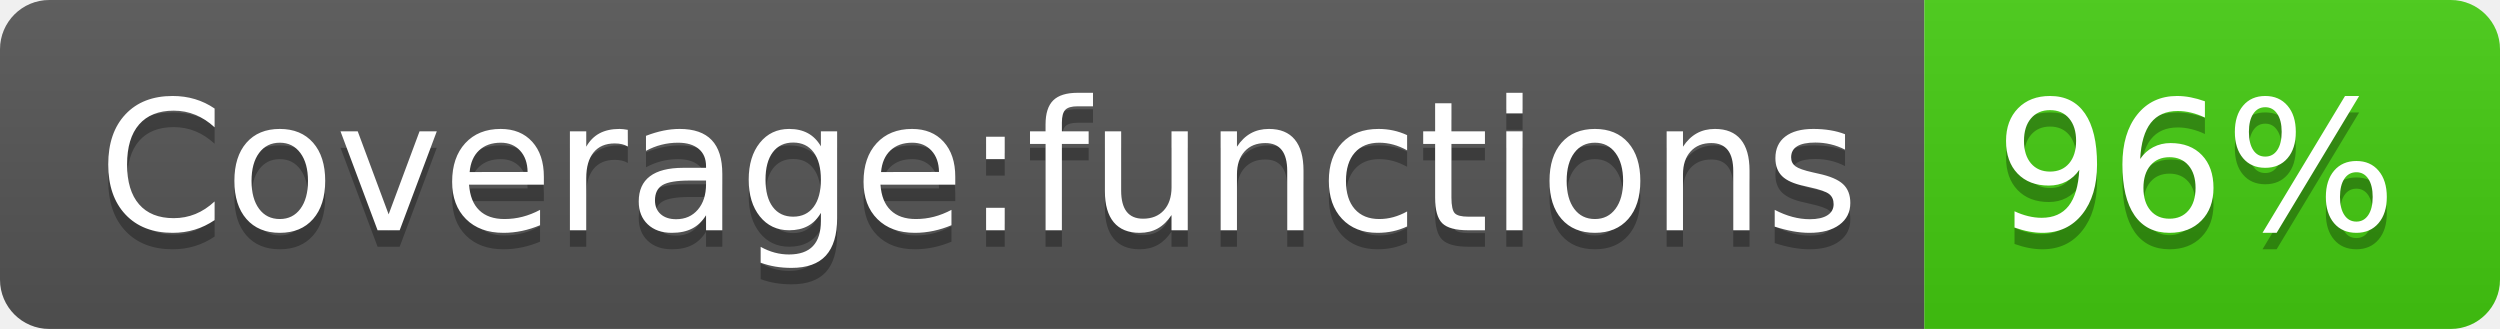
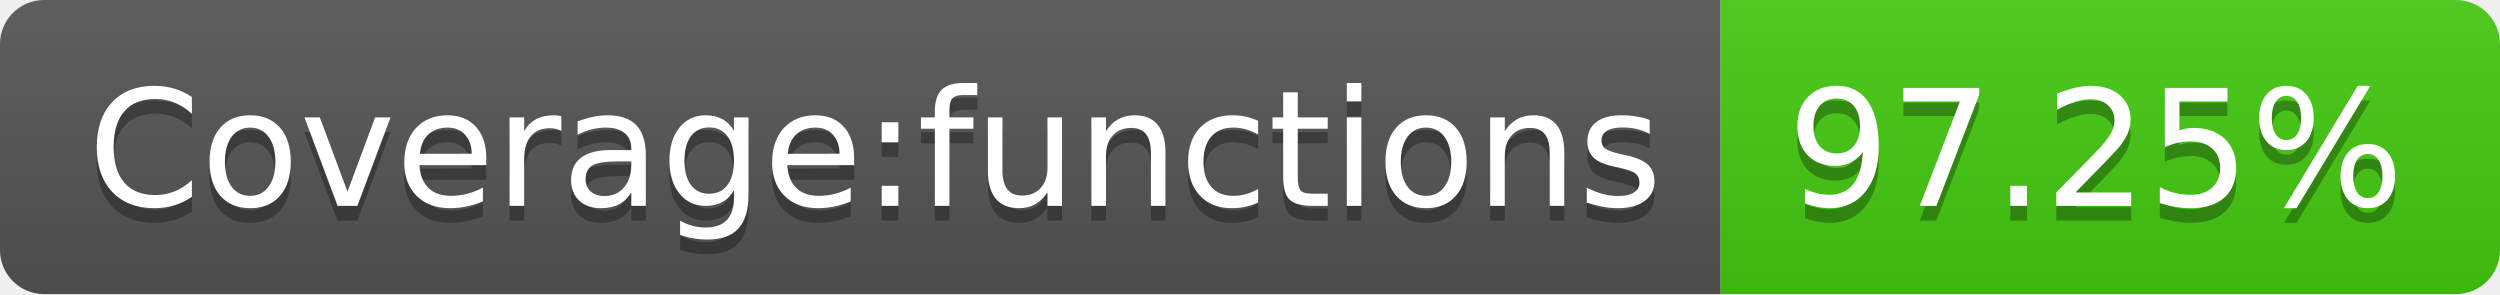
- <svg xmlns="http://www.w3.org/2000/svg" width="152" height="20" role="img" aria-label="Coverage:functions: 96%">
+ <svg xmlns="http://www.w3.org/2000/svg" width="170" height="20" role="img" aria-label="Coverage:functions: 97.25%">
  <linearGradient id="s" x2="0" y2="100%">
    <stop offset="0" stop-color="#bbb" stop-opacity=".1" />
    <stop offset="1" stop-opacity=".1" />
  </linearGradient>
  <clipPath id="r">
-     <rect width="152" height="20" rx="3" fill="#fff" />
+     <rect width="170" height="20" rx="3" fill="#fff" />
  </clipPath>
  <g clip-path="url(#r)">
    <rect width="117" height="20" fill="#555" />
-     <rect x="117" width="35" height="20" fill="#4c1" />
-     <rect width="152" height="20" fill="url(#s)" />
+     <rect x="117" width="53" height="20" fill="#4c1" />
+     <rect width="170" height="20" fill="url(#s)" />
  </g>
  <g fill="#fff" text-anchor="middle" font-family="Verdana,Geneva,DejaVu Sans,sans-serif" text-rendering="geometricPrecision" font-size="110">
    <text aria-hidden="true" x="595" y="150" fill="#010101" fill-opacity=".3" transform="scale(.1)" textLength="1070">Coverage:functions</text>
    <text x="595" y="140" transform="scale(.1)" fill="#fff" textLength="1070">Coverage:functions</text>
-     <text aria-hidden="true" x="1335" y="150" fill="#010101" fill-opacity=".3" transform="scale(.1)" textLength="250">96%</text>
-     <text x="1335" y="140" transform="scale(.1)" fill="#fff" textLength="250">96%</text>
+     <text aria-hidden="true" x="1425" y="150" fill="#010101" fill-opacity=".3" transform="scale(.1)" textLength="430">97.25%</text>
+     <text x="1425" y="140" transform="scale(.1)" fill="#fff" textLength="430">97.25%</text>
  </g>
</svg>
